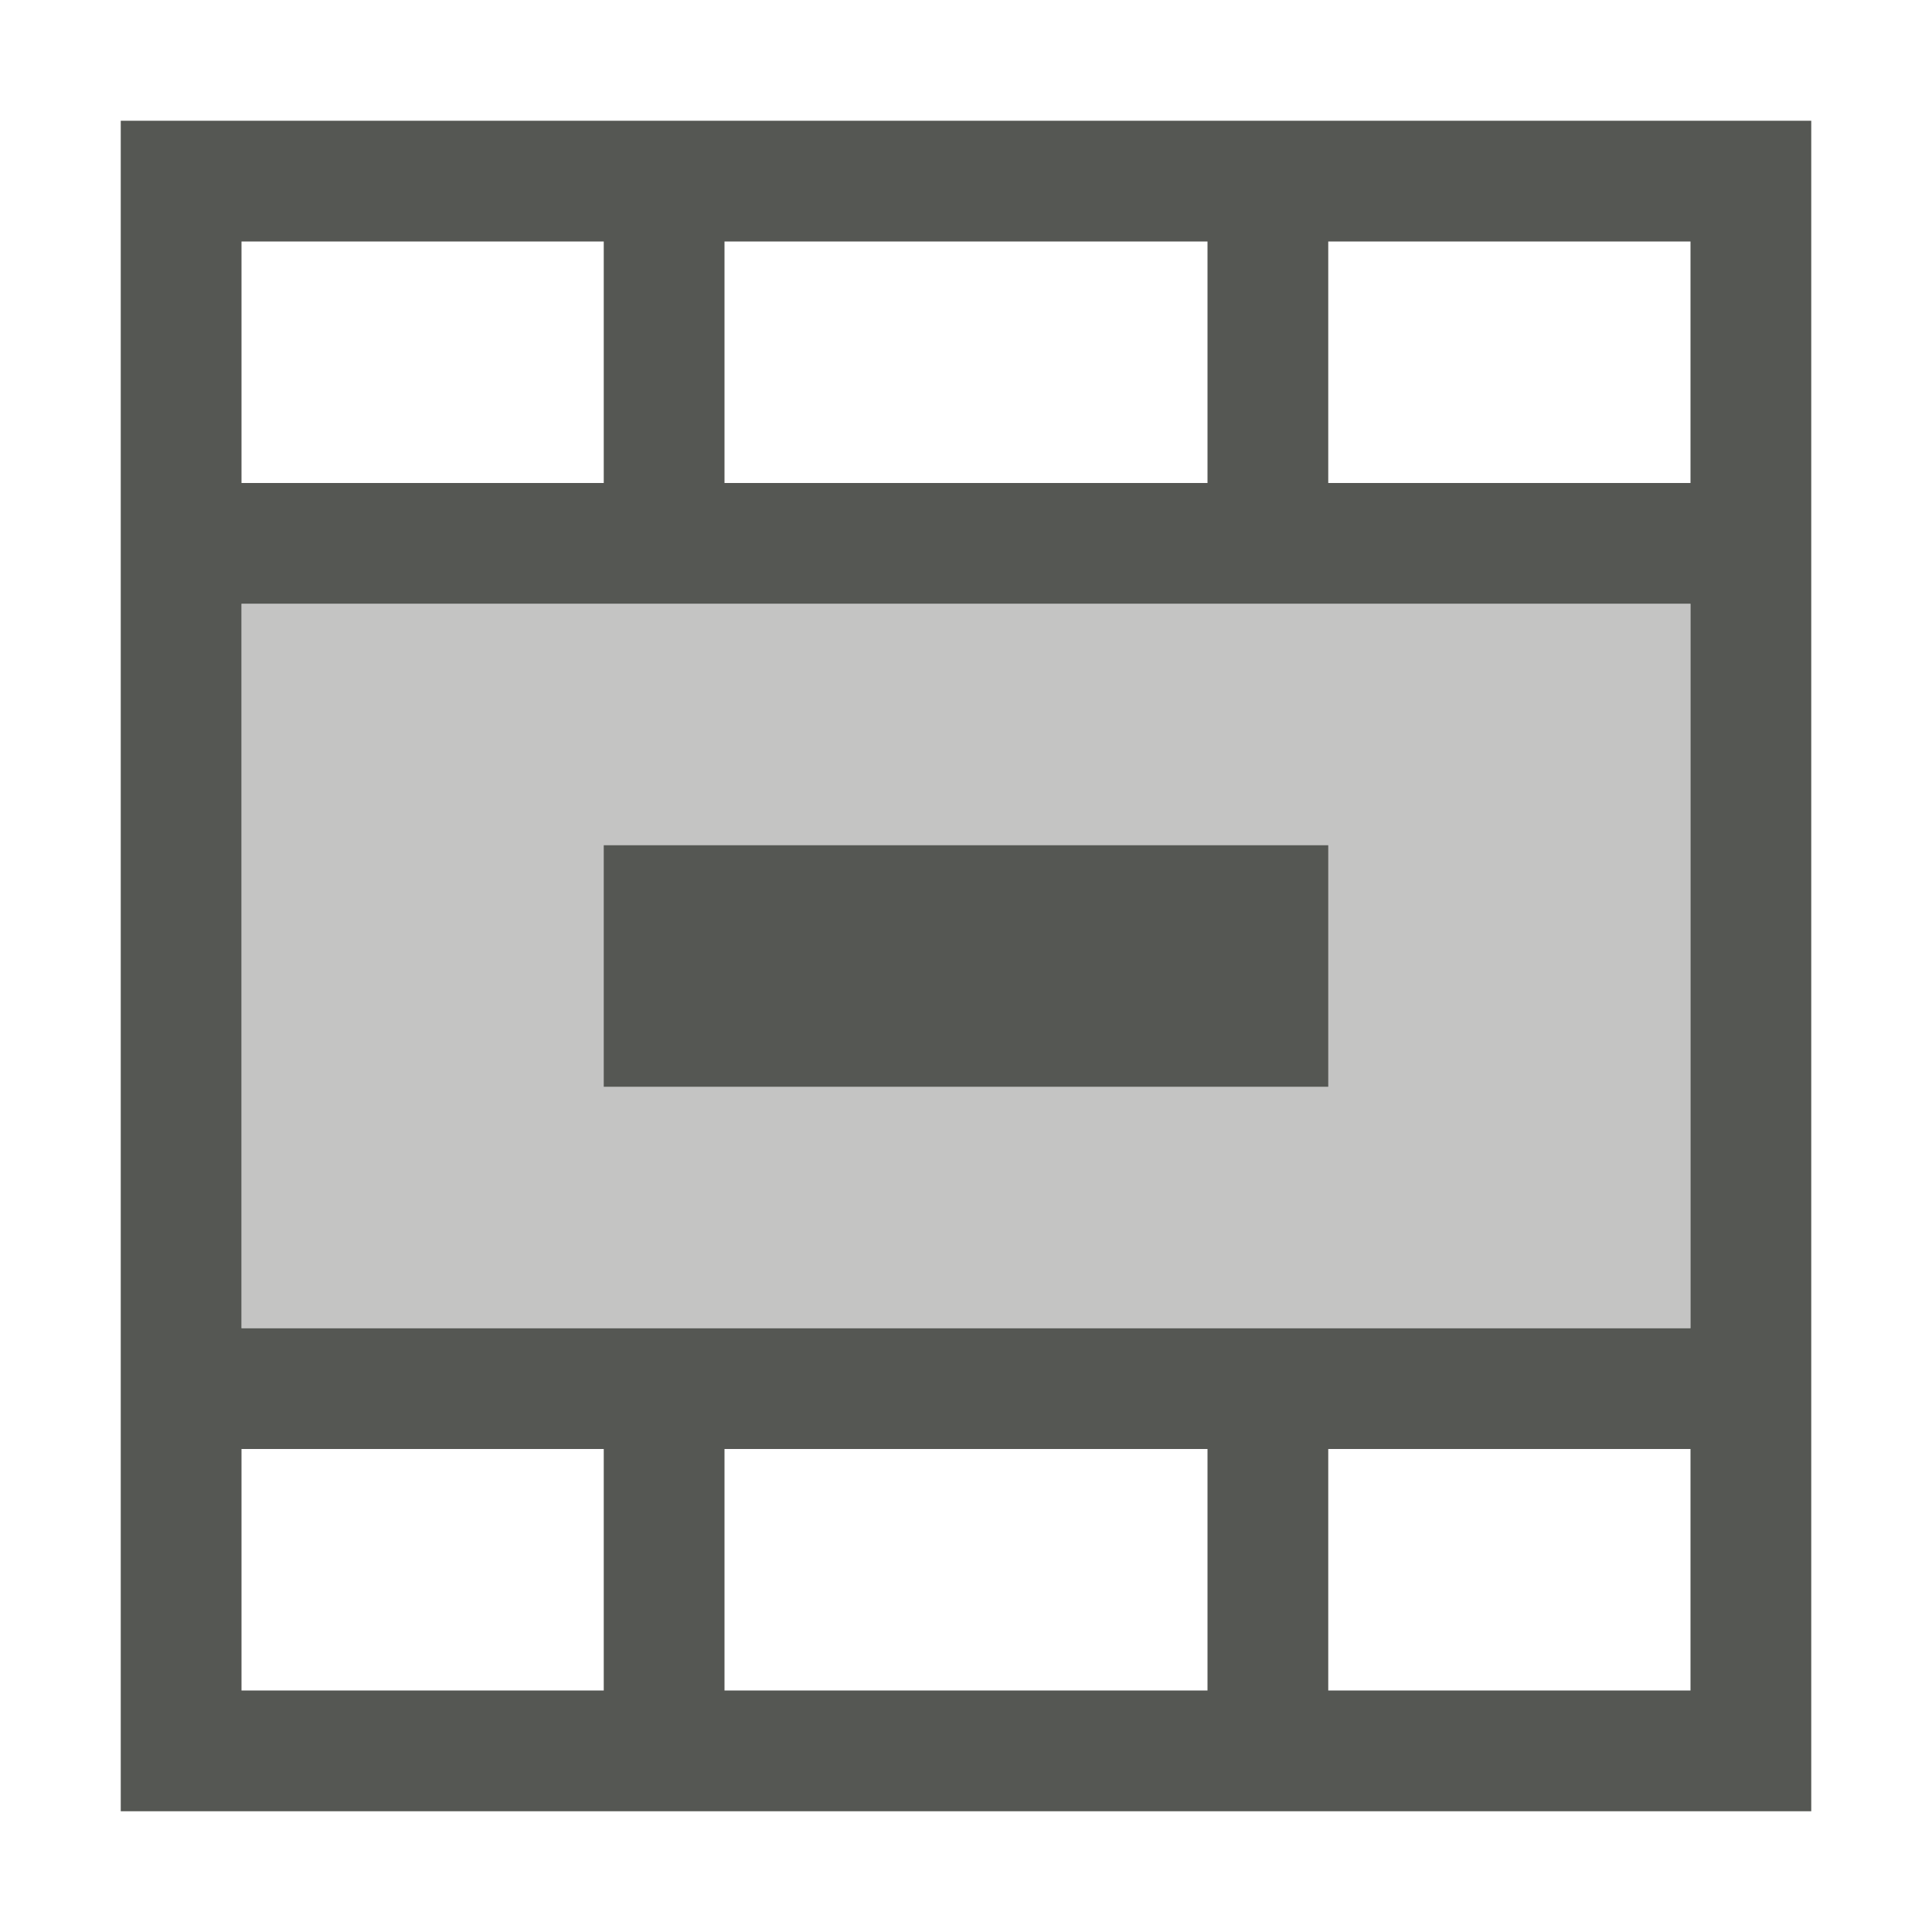
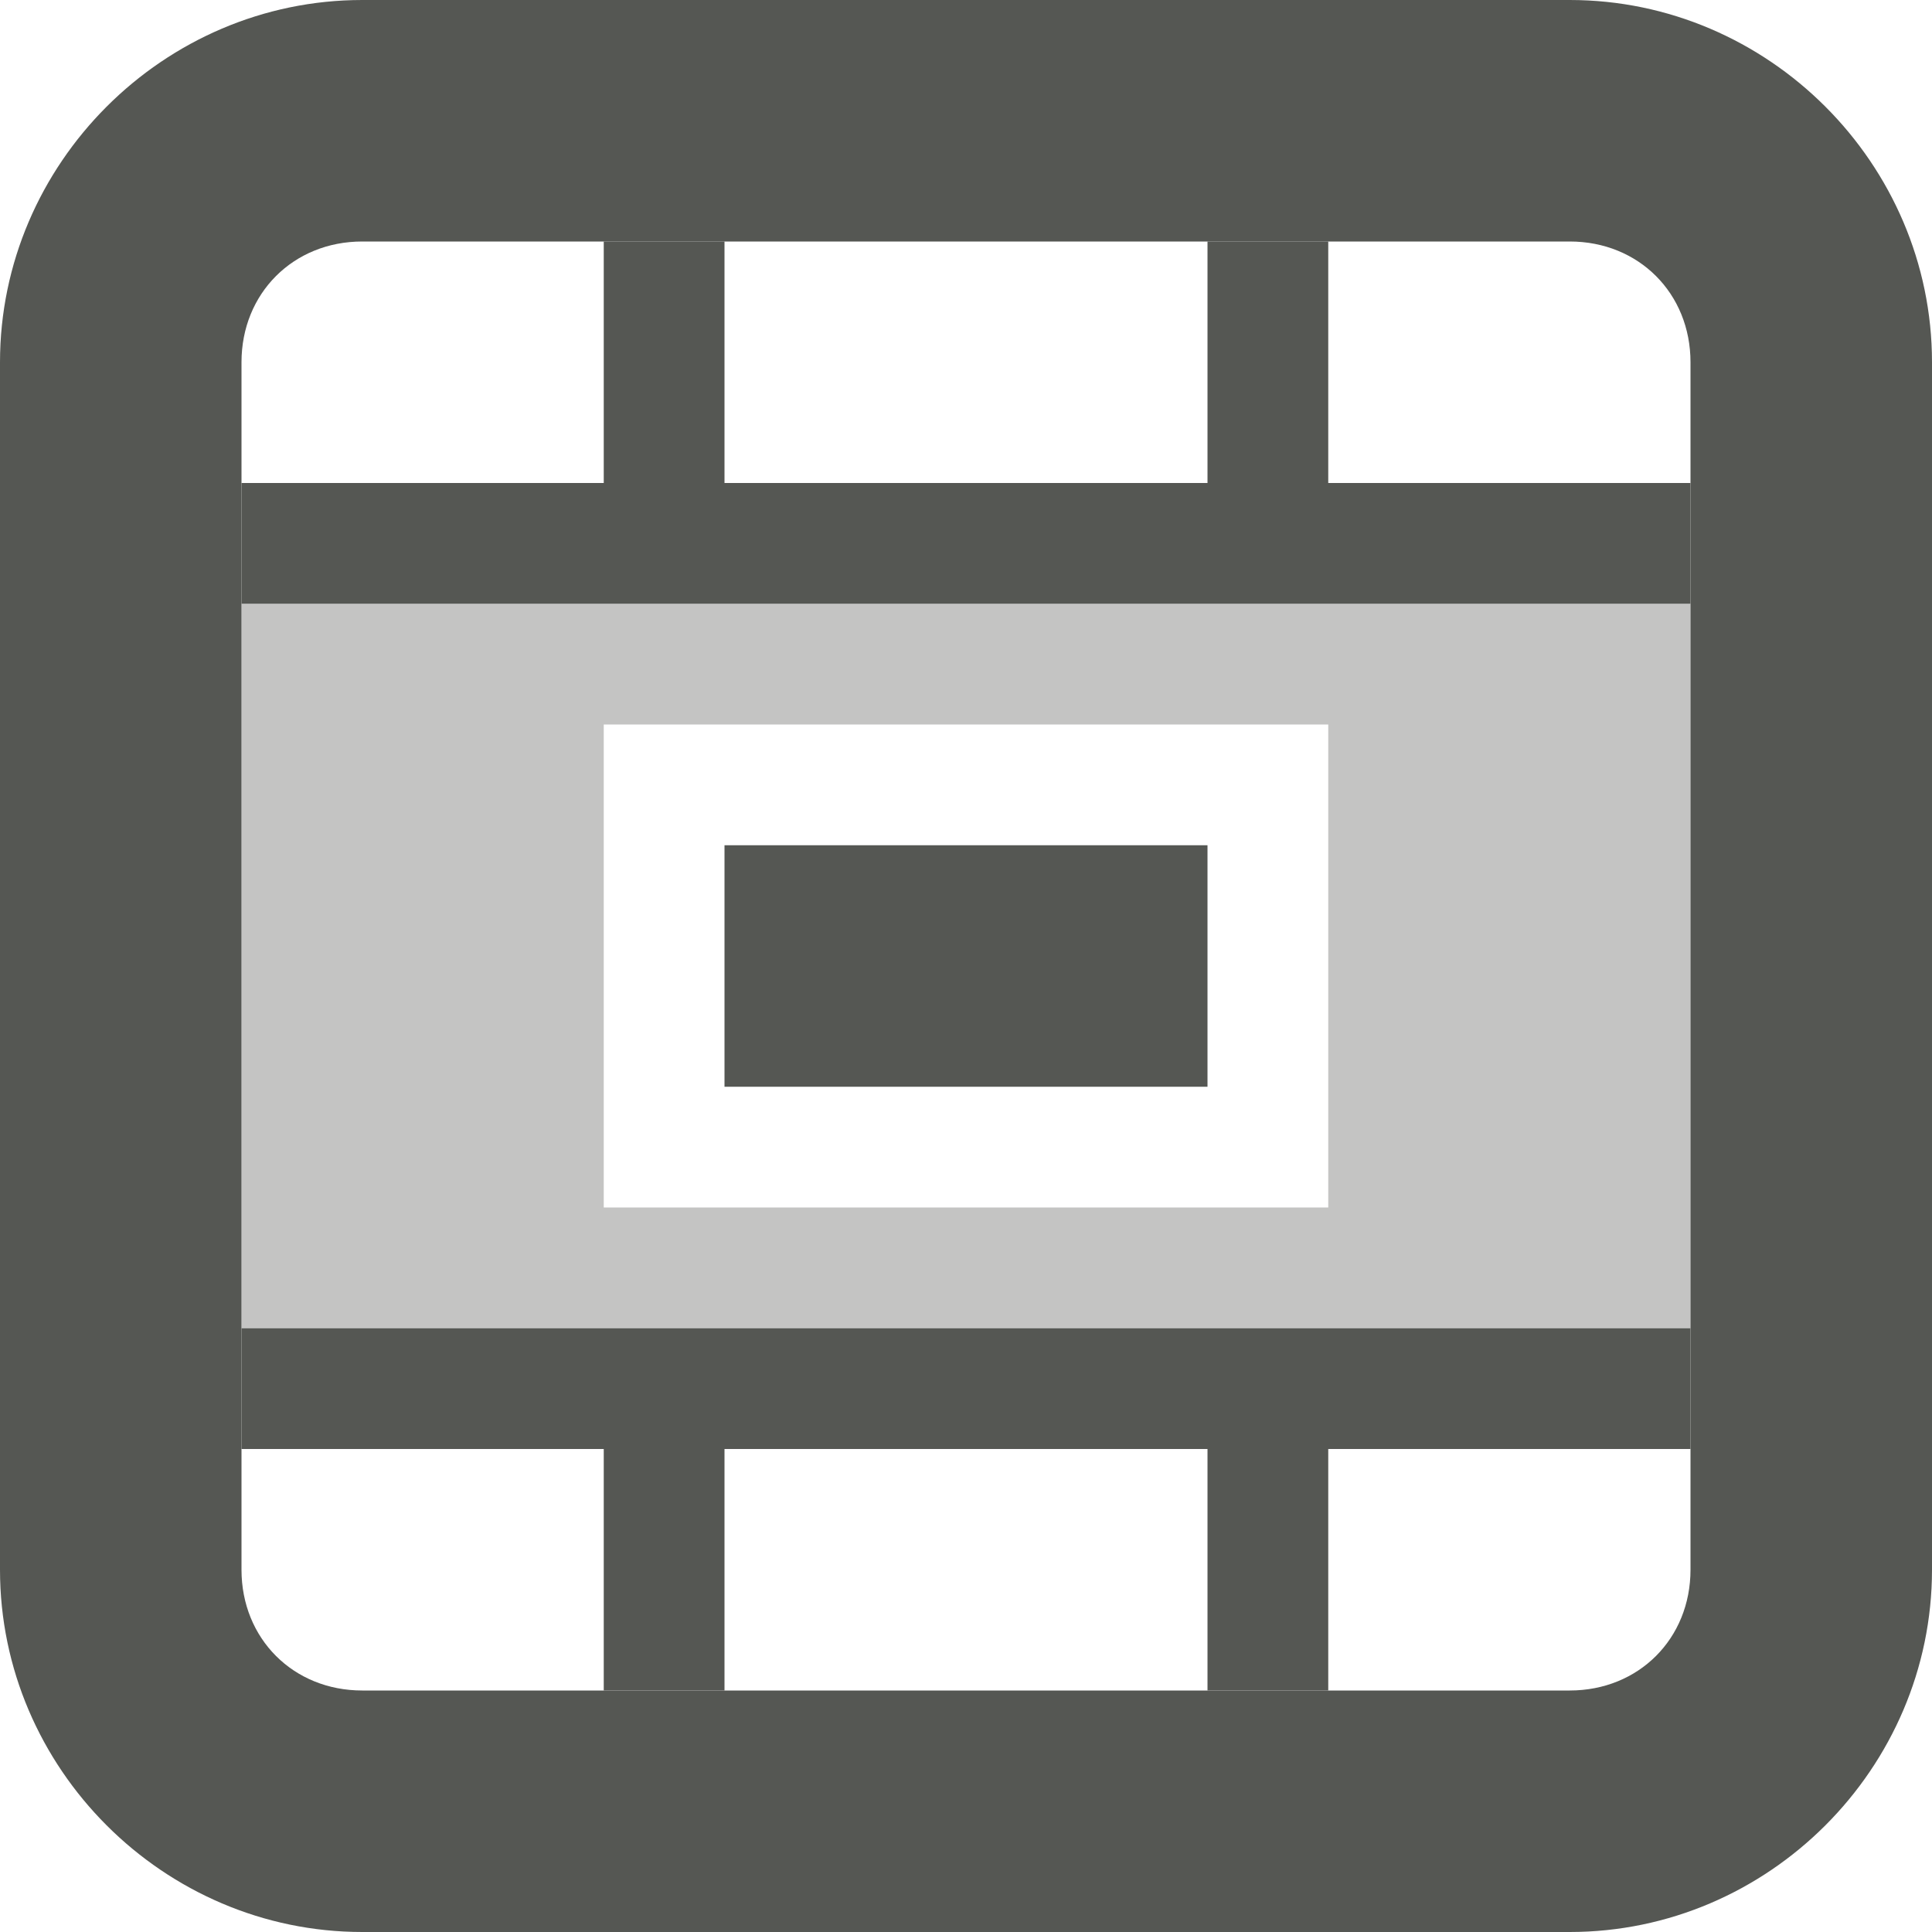
<svg xmlns="http://www.w3.org/2000/svg" viewBox="0 0 16 16">
  <g fill="#555753">
-     <path d="m2 5v6h12v-6z" opacity=".35" />
-     <path d="m1 1v14h14v-14zm1 1h3v2h-3zm4 0h4v2h-4zm5 0h3v2h-3zm-9 3h12v6h-12zm3 2v2h6v-2zm-3 5h3v2h-3zm4 0h4v2h-4zm5 0h3v2h-3z" />
+     <path d="m2 5v6h12v-6zm3 1h6v4h-6z" opacity=".35" />
+     <path d="m2 12h3v2h1v-2h4v2h1v-2h3v-1h-12zm0-7h12v-1h-3v-2h-1v2h-4v-2h-1v2h-3z" />
+     <path d="m0 13c0 1.645 1.355 3 3 3h10c1.645 0 3-1.355 3-3v-10c0-1.645-1.355-3-3-3h-10c-1.645 0-3 1.355-3 3zm2 0v-10c0-.571.429-1 1-1h10c.571 0 1 .429 1 1v10c0 .571-.429 1-1 1h-10c-.571 0-1-.429-1-1z" />
+     <path d="m6 7h4v2h-4z" />
  </g>
</svg>
